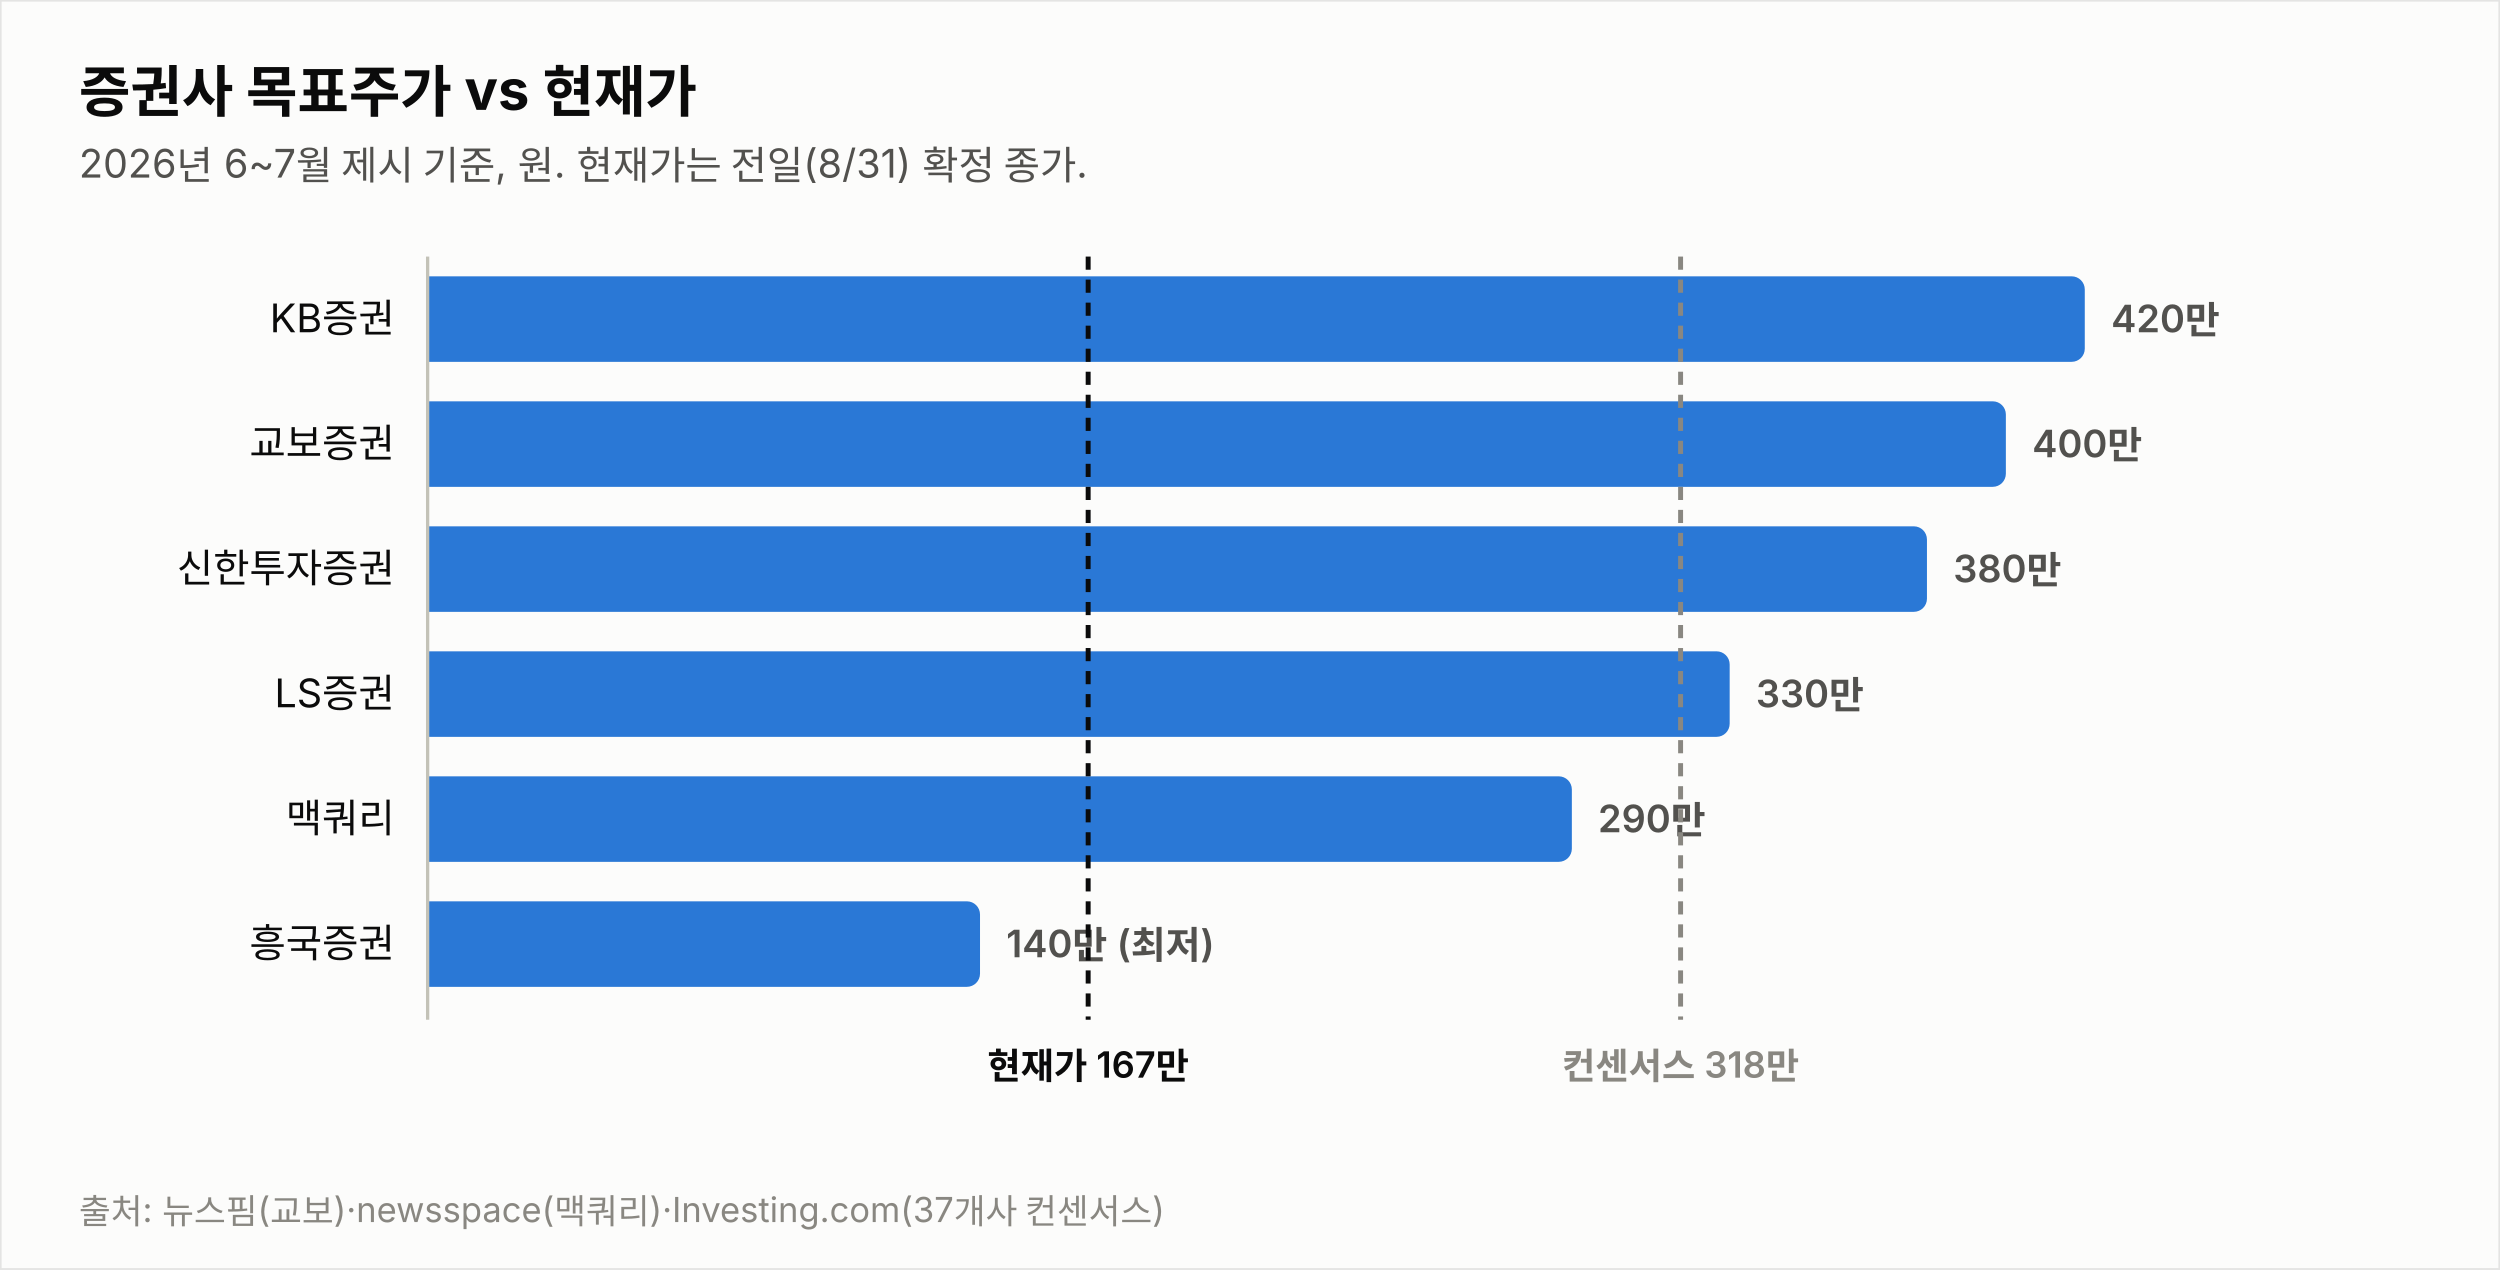
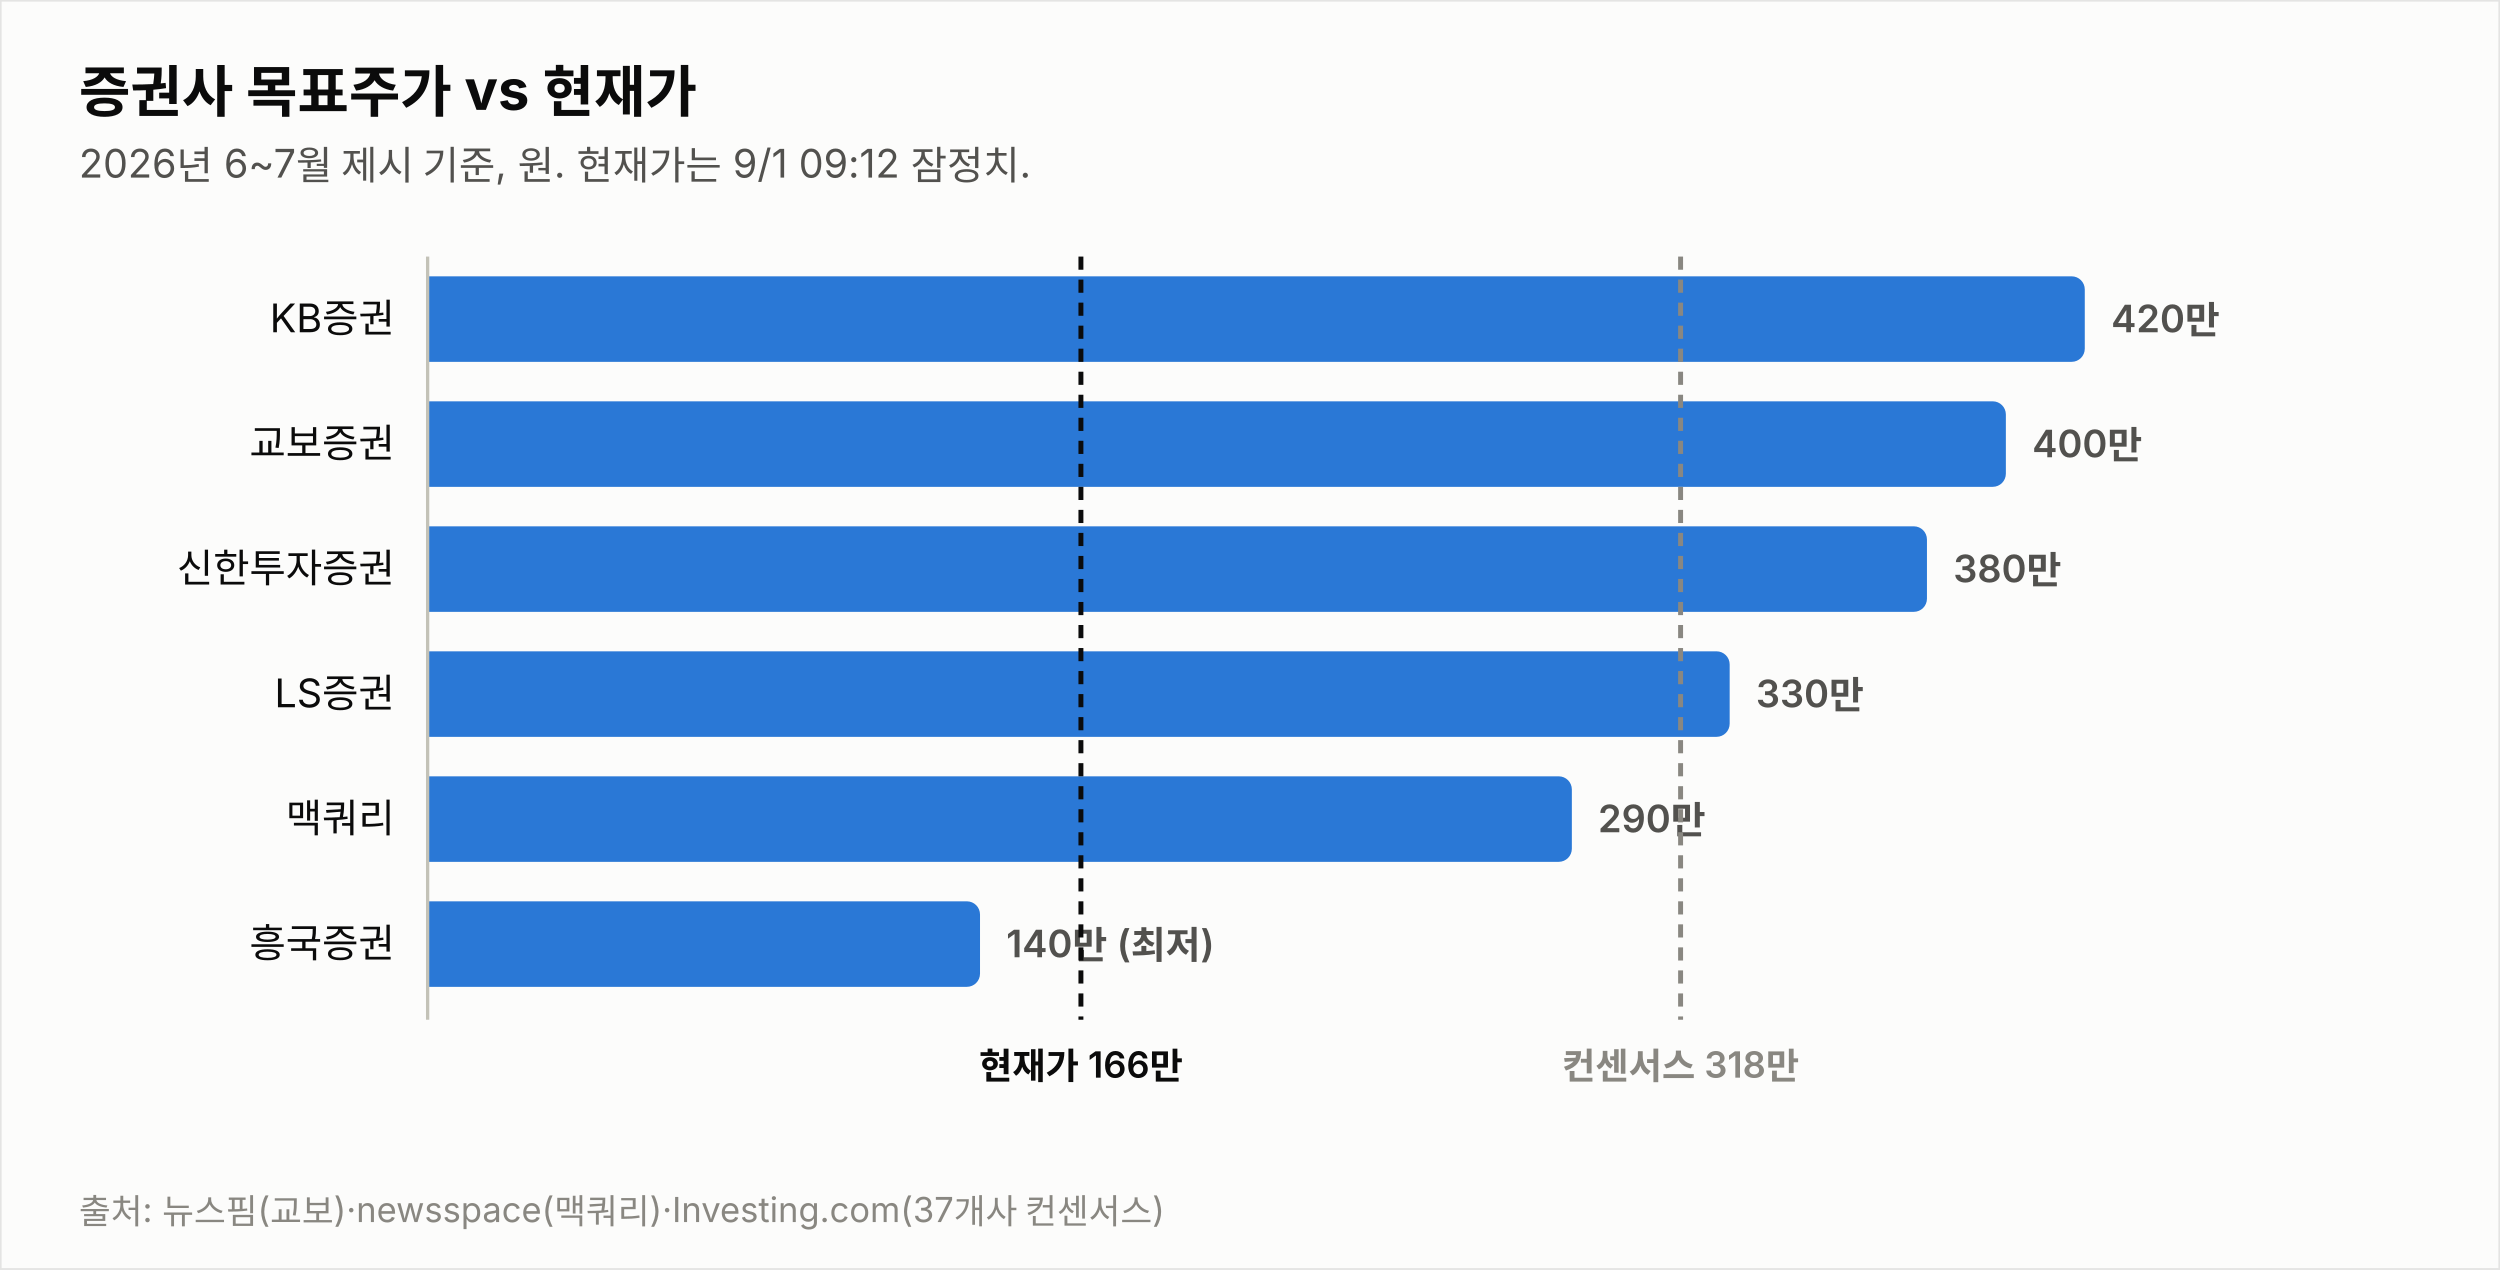
<svg xmlns="http://www.w3.org/2000/svg" width="760" height="386" viewBox="0 0 760 386" font-family="system-ui,-apple-system,&quot;Segoe UI&quot;,&quot;Malgun Gothic&quot;,&quot;Apple SD Gothic Neo&quot;,sans-serif">
  <rect width="760" height="386" fill="#fcfcfb" stroke="rgba(11,11,11,0.10)" />
  <text x="24" y="34" font-size="17" font-weight="700" fill="#0b0b0b">증권사 목표주가 vs 현재가</text>
-   <text x="24" y="54" font-size="12" fill="#52514e">2026년 6~7월 제시 기준, 원. 현재가는 전일(8/31) 확정 종가.</text>
+   <text x="24" y="54" font-size="12" fill="#52514e">2026년 6~7월 제시 기준, 원. 현재가는 9/1 09:12 잠정치.</text>
  <text x="120" y="101.0" font-size="12" fill="#0b0b0b" text-anchor="end">KB증권</text>
  <path d="M130,84 h499.774 a4,4 0 0 1 4,4 v18 a4,4 0 0 1 -4,4 h-499.774 z" fill="#2a78d6" opacity="1.0" />
  <text x="641.8" y="101.0" font-size="11.5" font-weight="600" fill="#52514e" style="font-variant-numeric:tabular-nums">420만</text>
  <text x="120" y="139.0" font-size="12" fill="#0b0b0b" text-anchor="end">교보증권</text>
  <path d="M130,122 h475.784 a4,4 0 0 1 4,4 v18 a4,4 0 0 1 -4,4 h-475.784 z" fill="#2a78d6" opacity="1.0" />
  <text x="617.8" y="139.0" font-size="11.5" font-weight="600" fill="#52514e" style="font-variant-numeric:tabular-nums">400만</text>
  <text x="120" y="177.0" font-size="12" fill="#0b0b0b" text-anchor="end">신한투자증권</text>
  <path d="M130,160 h451.795 a4,4 0 0 1 4,4 v18 a4,4 0 0 1 -4,4 h-451.795 z" fill="#2a78d6" opacity="1.0" />
  <text x="593.8" y="177.0" font-size="11.5" font-weight="600" fill="#52514e" style="font-variant-numeric:tabular-nums">380만</text>
  <text x="120" y="215.0" font-size="12" fill="#0b0b0b" text-anchor="end">LS증권</text>
  <path d="M130,198 h391.822 a4,4 0 0 1 4,4 v18 a4,4 0 0 1 -4,4 h-391.822 z" fill="#2a78d6" opacity="1.0" />
  <text x="533.8" y="215.0" font-size="11.5" font-weight="600" fill="#52514e" style="font-variant-numeric:tabular-nums">330만</text>
  <text x="120" y="253.0" font-size="12" fill="#0b0b0b" text-anchor="end">맥쿼리</text>
  <path d="M130,236 h343.844 a4,4 0 0 1 4,4 v18 a4,4 0 0 1 -4,4 h-343.844 z" fill="#2a78d6" opacity="1.0" />
  <text x="485.8" y="253.0" font-size="11.5" font-weight="600" fill="#52514e" style="font-variant-numeric:tabular-nums">290만</text>
  <text x="120" y="291.0" font-size="12" fill="#0b0b0b" text-anchor="end">흥국증권</text>
  <path d="M130,274 h163.925 a4,4 0 0 1 4,4 v18 a4,4 0 0 1 -4,4 h-163.925 z" fill="#2a78d6" opacity="1.0" />
  <text x="305.9" y="291.0" font-size="11.5" font-weight="600" fill="#52514e" style="font-variant-numeric:tabular-nums">140만 (최저)</text>
  <line x1="130" y1="78" x2="130" y2="310" stroke="#c3c2b7" stroke-width="1" />
-   <line x1="330.8" y1="78" x2="330.8" y2="310" stroke="#0b0b0b" stroke-width="1.5" stroke-dasharray="4 3" />
-   <text x="330.8" y="328" font-size="11" font-weight="600" fill="#0b0b0b" text-anchor="middle">현재가 167만</text>
+   <line x1="328.6" y1="78" x2="328.6" y2="310" stroke="#0b0b0b" stroke-width="1.5" stroke-dasharray="4 3" />
+   <text x="328.6" y="328" font-size="11" font-weight="600" fill="#0b0b0b" text-anchor="middle">현재가 166만</text>
  <line x1="510.9" y1="78" x2="510.9" y2="310" stroke="#898781" stroke-width="1.5" stroke-dasharray="4 3" />
  <text x="510.9" y="328" font-size="11" font-weight="600" fill="#898781" text-anchor="middle">컨센서스 318만</text>
  <text x="24" y="372" font-size="10.5" fill="#898781">출처: 뉴스핌(교보)·newsspace(맥쿼리)·Investing.com(37개사 컨센서스)</text>
</svg>
